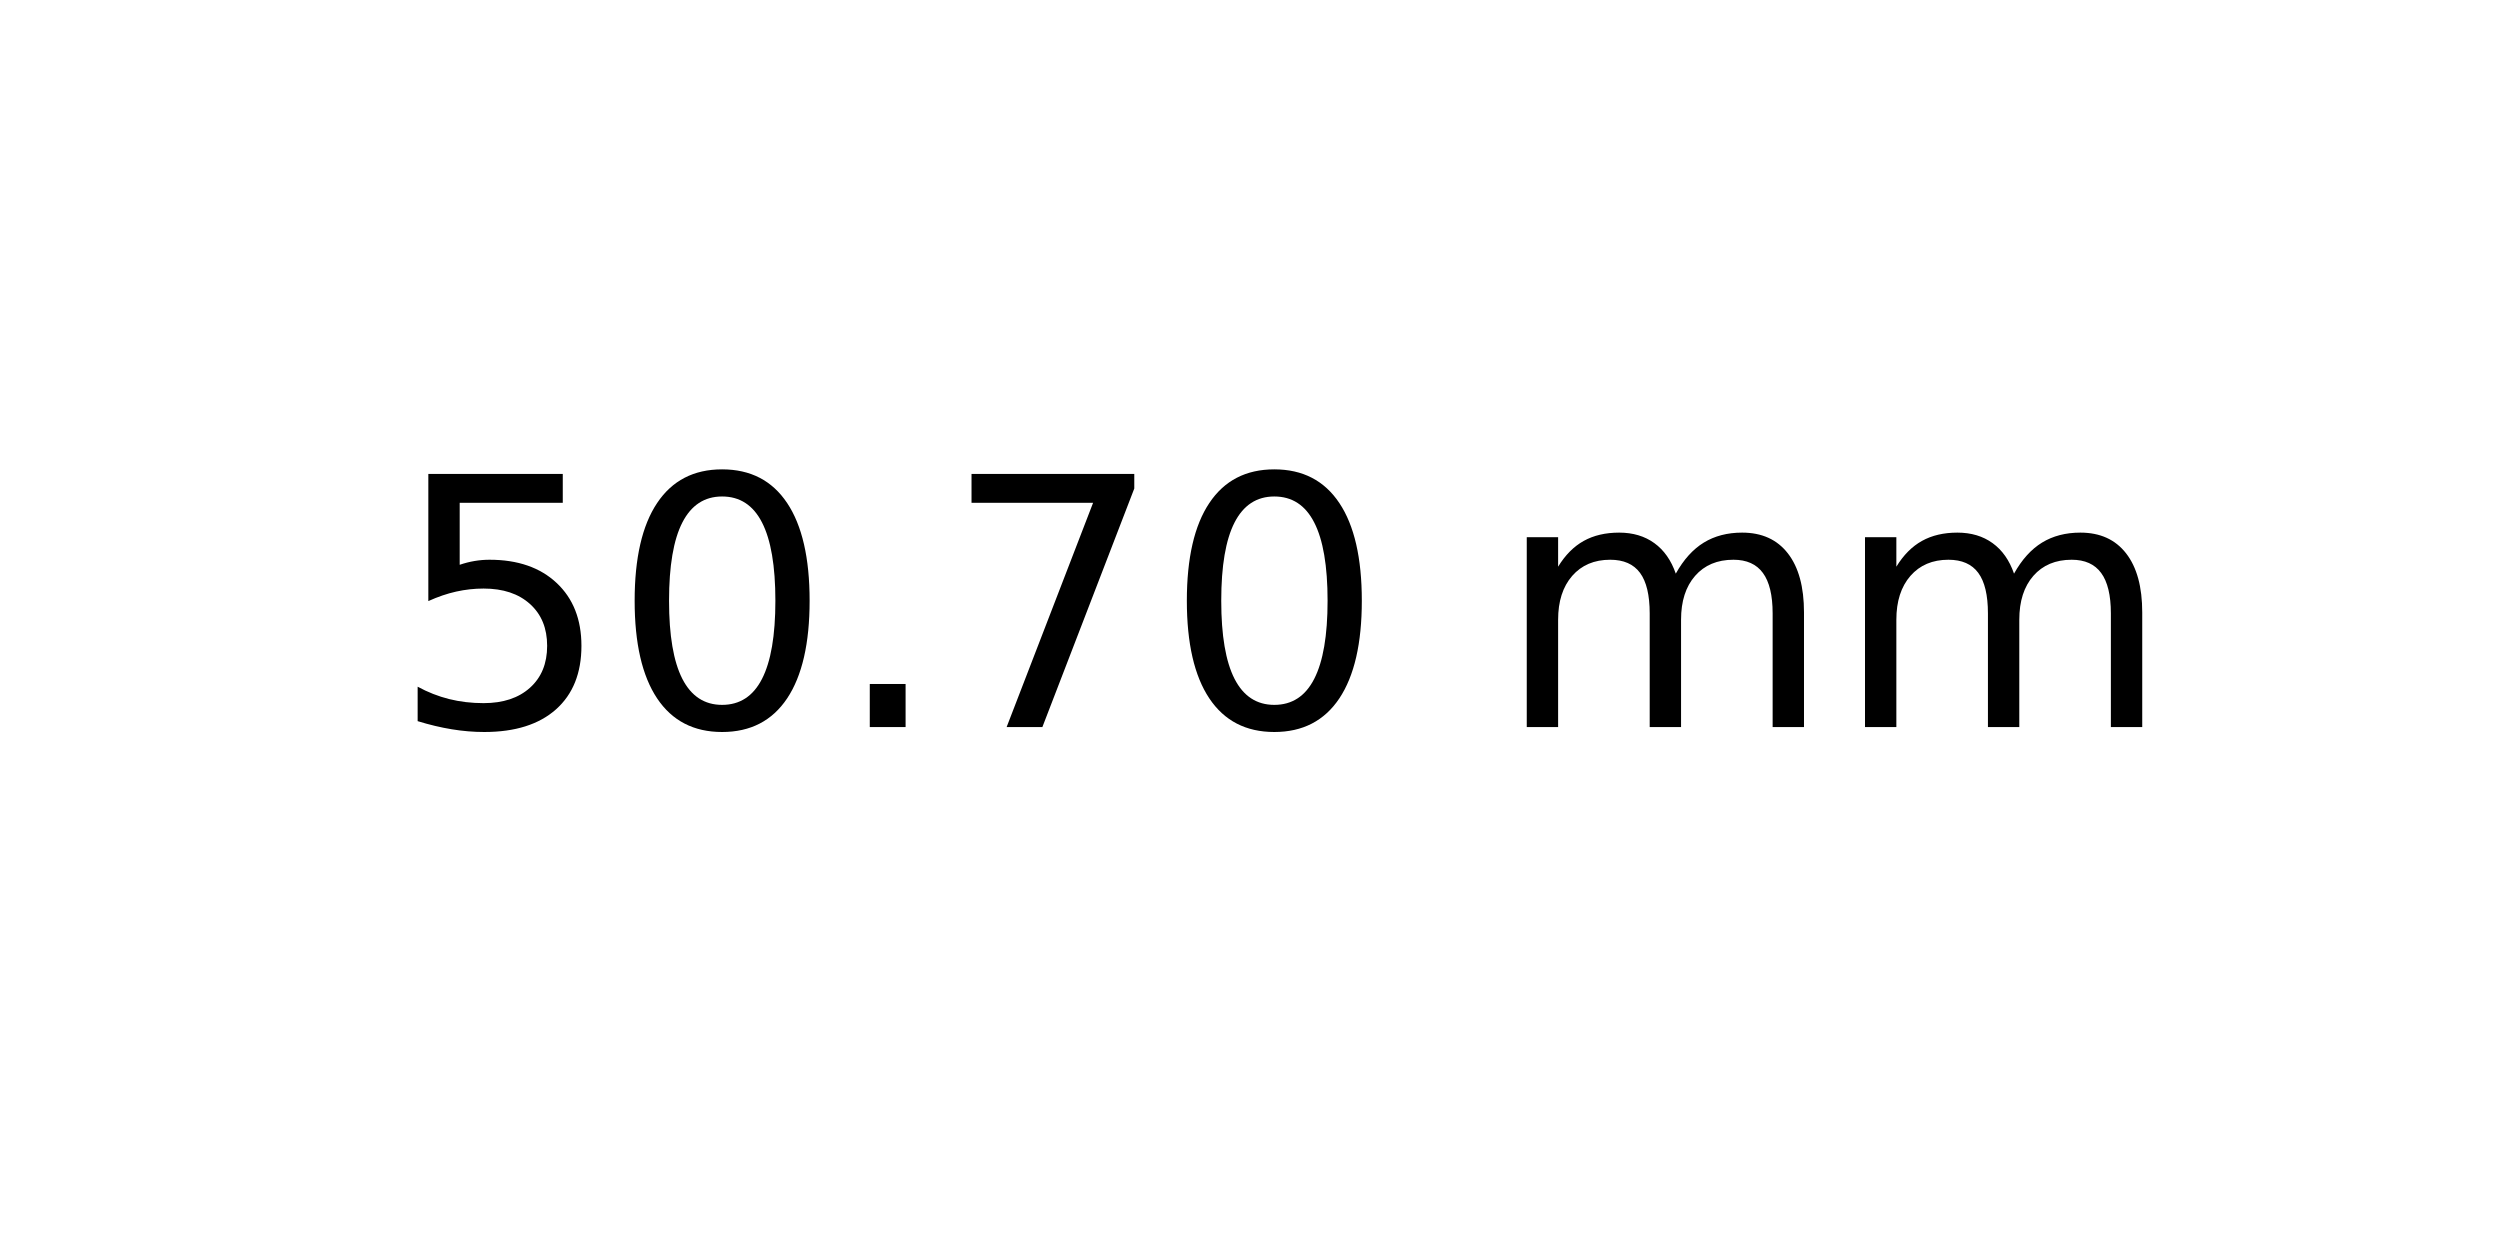
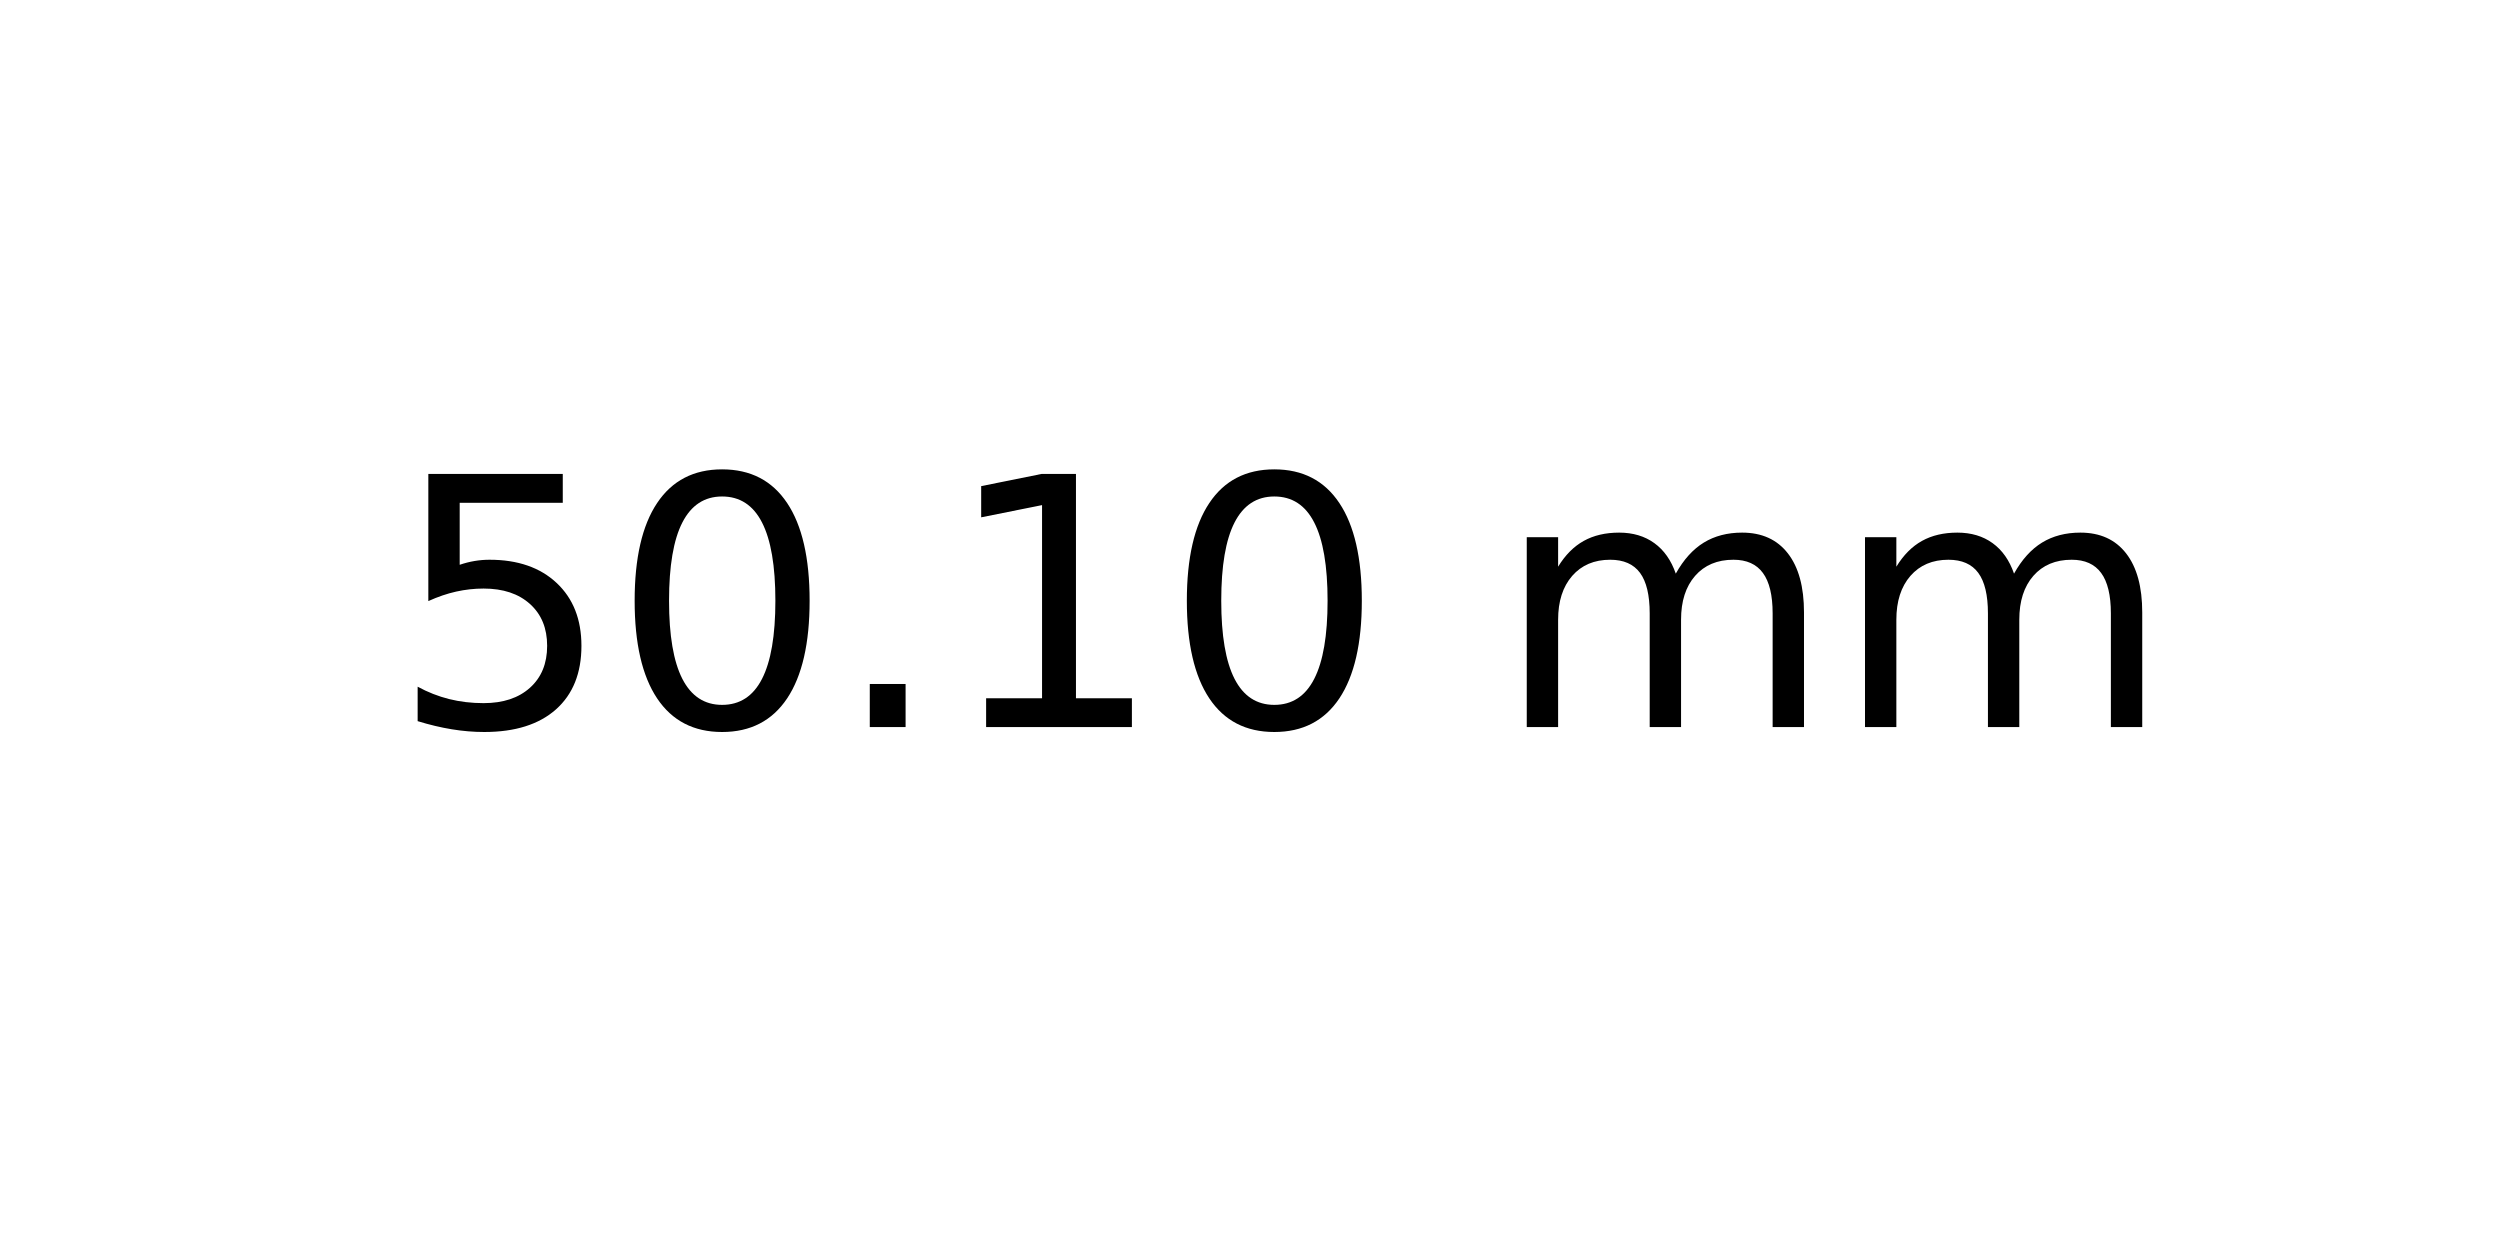
<svg xmlns="http://www.w3.org/2000/svg" xmlns:xlink="http://www.w3.org/1999/xlink" width="72pt" height="36pt" viewBox="0 0 72 36" version="1.1">
  <defs>
    <style type="text/css">*{stroke-linejoin: round; stroke-linecap: butt}</style>
  </defs>
  <g id="figure_1">
    <g id="axes_1">
      <g id="text_1">
        <g transform="translate(11.25625 20.93937) scale(0.1 -0.1)">
          <defs>
            <path id="DejaVuSans-35" d="M 691 4666  L 3169 4666  L 3169 4134  L 1269 4134  L 1269 2991  Q 1406 3038 1543 3061  Q 1681 3084 1819 3084  Q 2600 3084 3056 2656  Q 3513 2228 3513 1497  Q 3513 744 3044 326  Q 2575 -91 1722 -91  Q 1428 -91 1123 -41  Q 819 9 494 109  L 494 744  Q 775 591 1075 516  Q 1375 441 1709 441  Q 2250 441 2565 725  Q 2881 1009 2881 1497  Q 2881 1984 2565 2268  Q 2250 2553 1709 2553  Q 1456 2553 1204 2497  Q 953 2441 691 2322  L 691 4666  z " transform="scale(0.015625)" />
            <path id="DejaVuSans-30" d="M 2034 4250  Q 1547 4250 1301 3770  Q 1056 3291 1056 2328  Q 1056 1369 1301 889  Q 1547 409 2034 409  Q 2525 409 2770 889  Q 3016 1369 3016 2328  Q 3016 3291 2770 3770  Q 2525 4250 2034 4250  z M 2034 4750  Q 2819 4750 3233 4129  Q 3647 3509 3647 2328  Q 3647 1150 3233 529  Q 2819 -91 2034 -91  Q 1250 -91 836 529  Q 422 1150 422 2328  Q 422 3509 836 4129  Q 1250 4750 2034 4750  z " transform="scale(0.015625)" />
            <path id="DejaVuSans-2e" d="M 684 794  L 1344 794  L 1344 0  L 684 0  L 684 794  z " transform="scale(0.015625)" />
-             <path id="DejaVuSans-37" d="M 525 4666  L 3525 4666  L 3525 4397  L 1831 0  L 1172 0  L 2766 4134  L 525 4134  L 525 4666  z " transform="scale(0.015625)" />
+             <path id="DejaVuSans-31" d="M 794 531  L 1825 531  L 1825 4091  L 703 3866  L 703 4441  L 1819 4666  L 2450 4666  L 2450 531  L 3481 531  L 3481 0  L 794 0  L 794 531  z " transform="scale(0.015625)" />
            <path id="DejaVuSans-20" transform="scale(0.015625)" />
            <path id="DejaVuSans-6d" d="M 3328 2828  Q 3544 3216 3844 3400  Q 4144 3584 4550 3584  Q 5097 3584 5394 3201  Q 5691 2819 5691 2113  L 5691 0  L 5113 0  L 5113 2094  Q 5113 2597 4934 2840  Q 4756 3084 4391 3084  Q 3944 3084 3684 2787  Q 3425 2491 3425 1978  L 3425 0  L 2847 0  L 2847 2094  Q 2847 2600 2669 2842  Q 2491 3084 2119 3084  Q 1678 3084 1418 2786  Q 1159 2488 1159 1978  L 1159 0  L 581 0  L 581 3500  L 1159 3500  L 1159 2956  Q 1356 3278 1631 3431  Q 1906 3584 2284 3584  Q 2666 3584 2933 3390  Q 3200 3197 3328 2828  z " transform="scale(0.015625)" />
          </defs>
          <use xlink:href="#DejaVuSans-35" />
          <use xlink:href="#DejaVuSans-30" x="63.623" />
          <use xlink:href="#DejaVuSans-2e" x="127.246" />
-           <use xlink:href="#DejaVuSans-37" x="159.033" />
+           <use xlink:href="#DejaVuSans-31" x="159.033" />
          <use xlink:href="#DejaVuSans-30" x="222.656" />
          <use xlink:href="#DejaVuSans-20" x="286.279" />
          <use xlink:href="#DejaVuSans-6d" x="318.066" />
          <use xlink:href="#DejaVuSans-6d" x="415.479" />
        </g>
      </g>
    </g>
  </g>
</svg>
